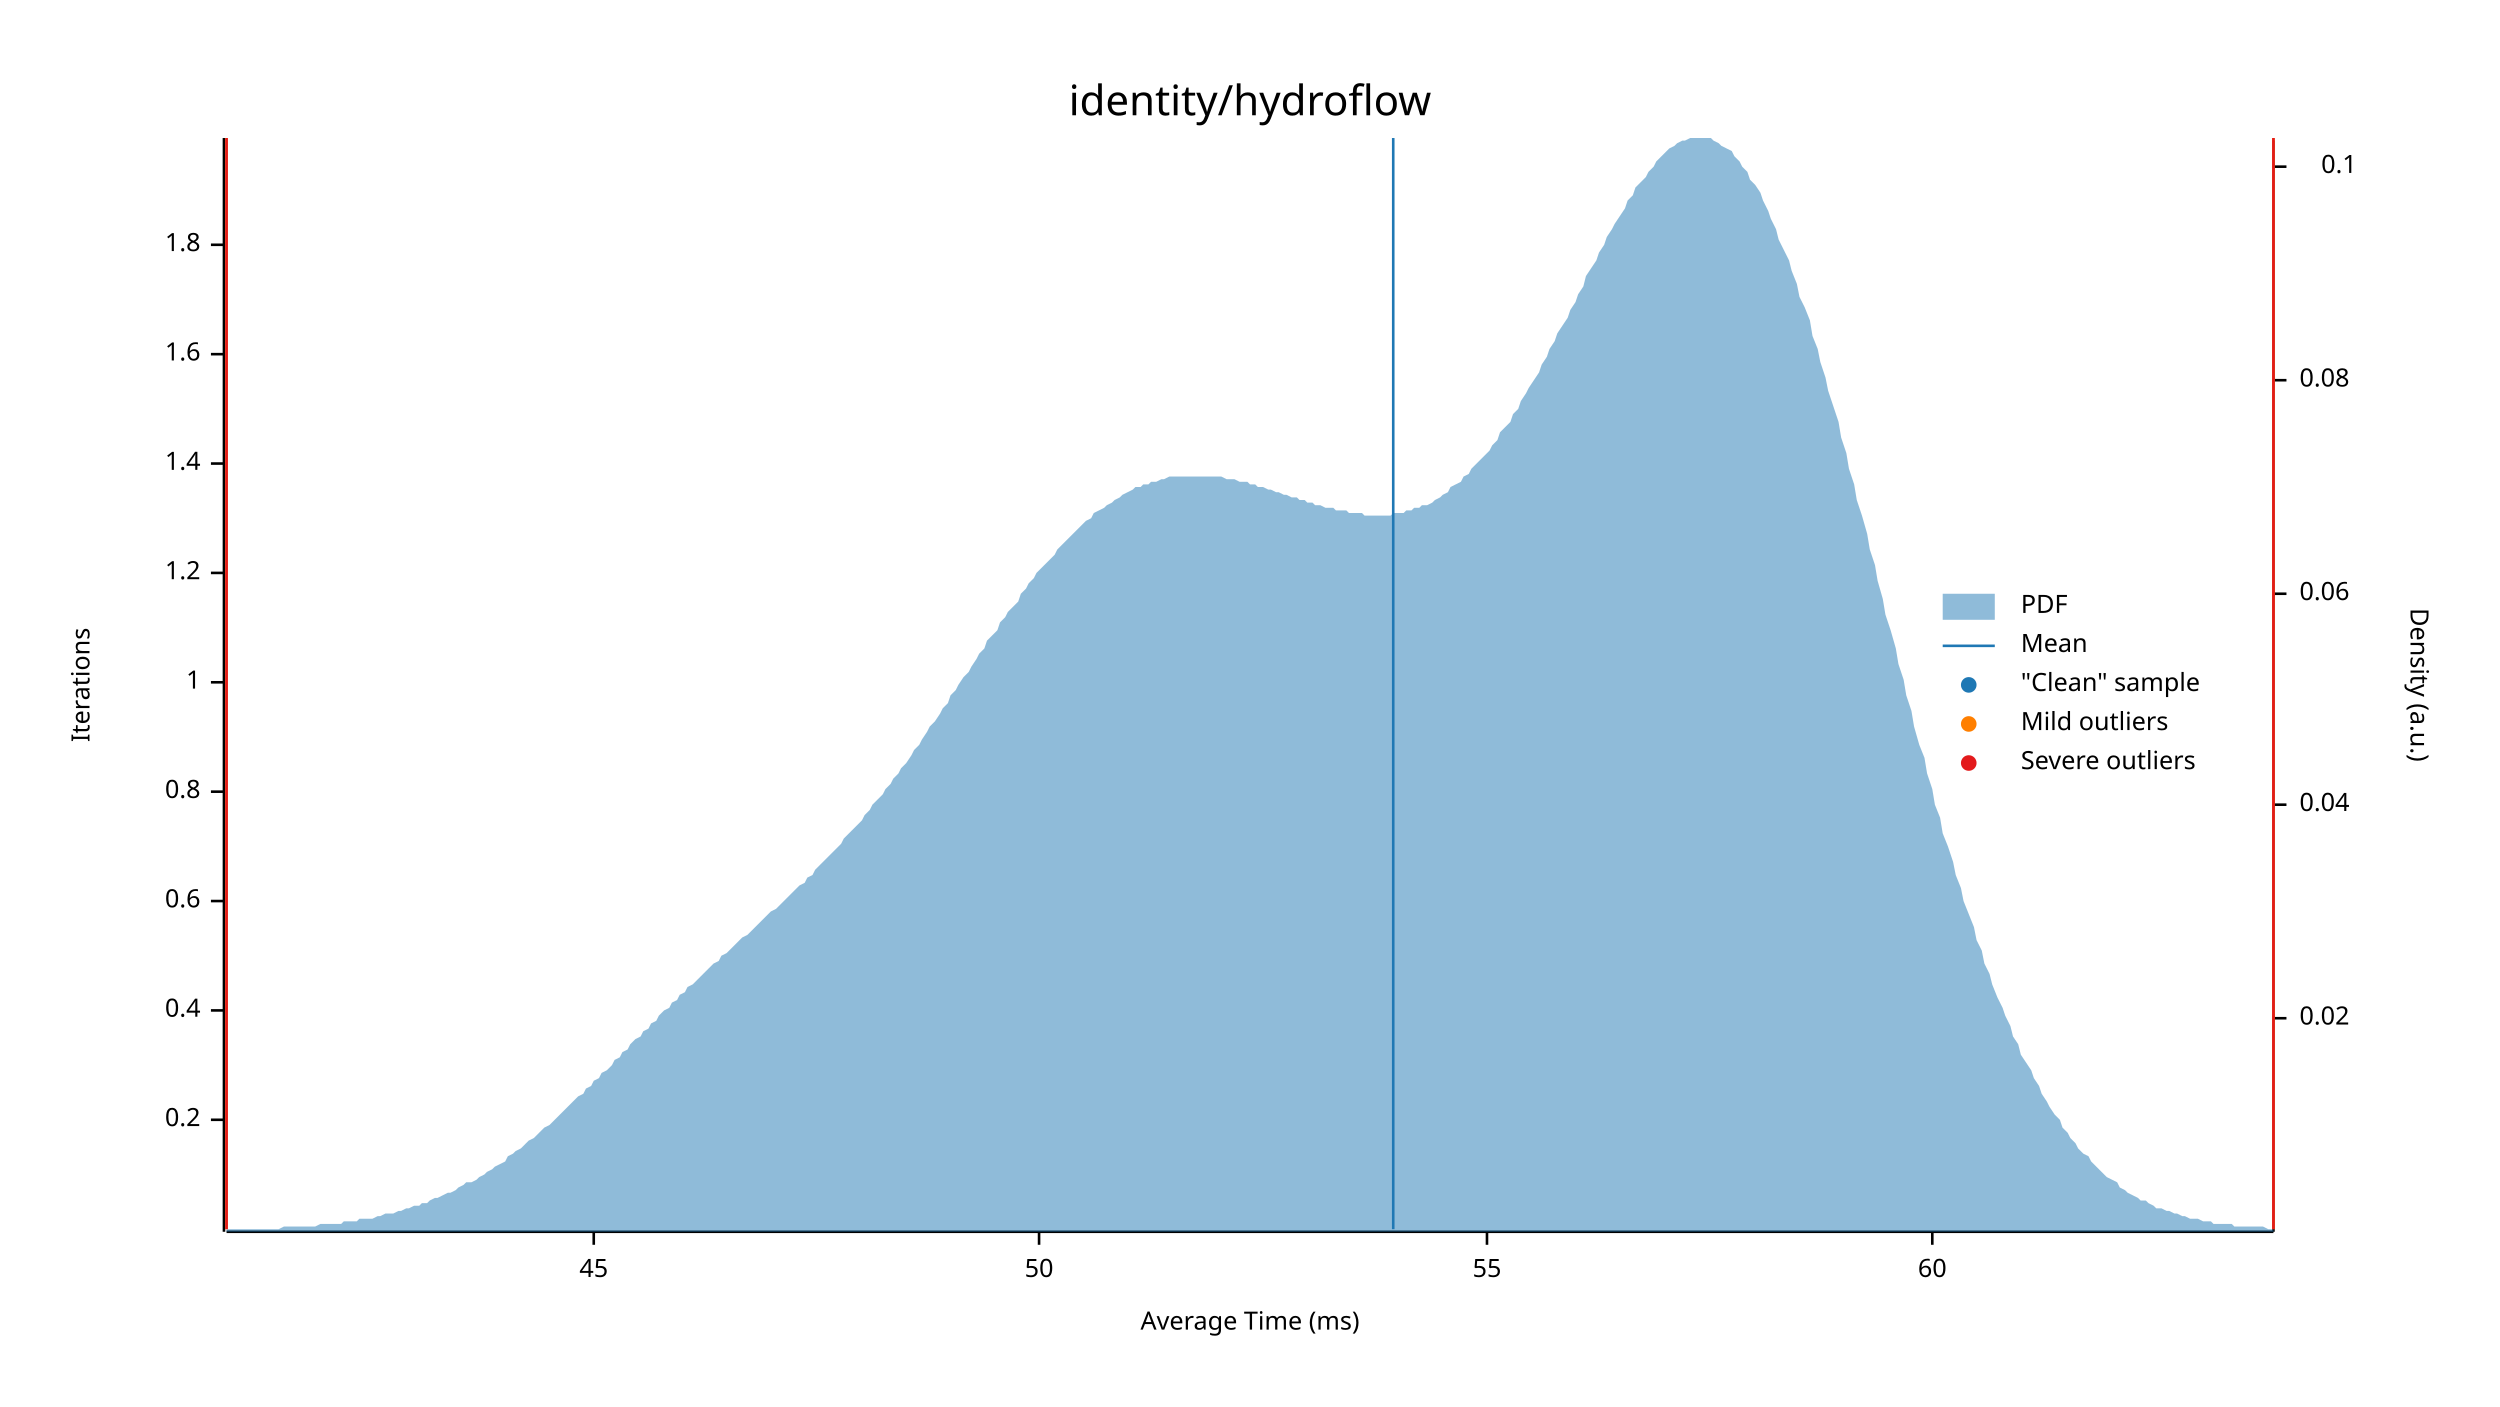
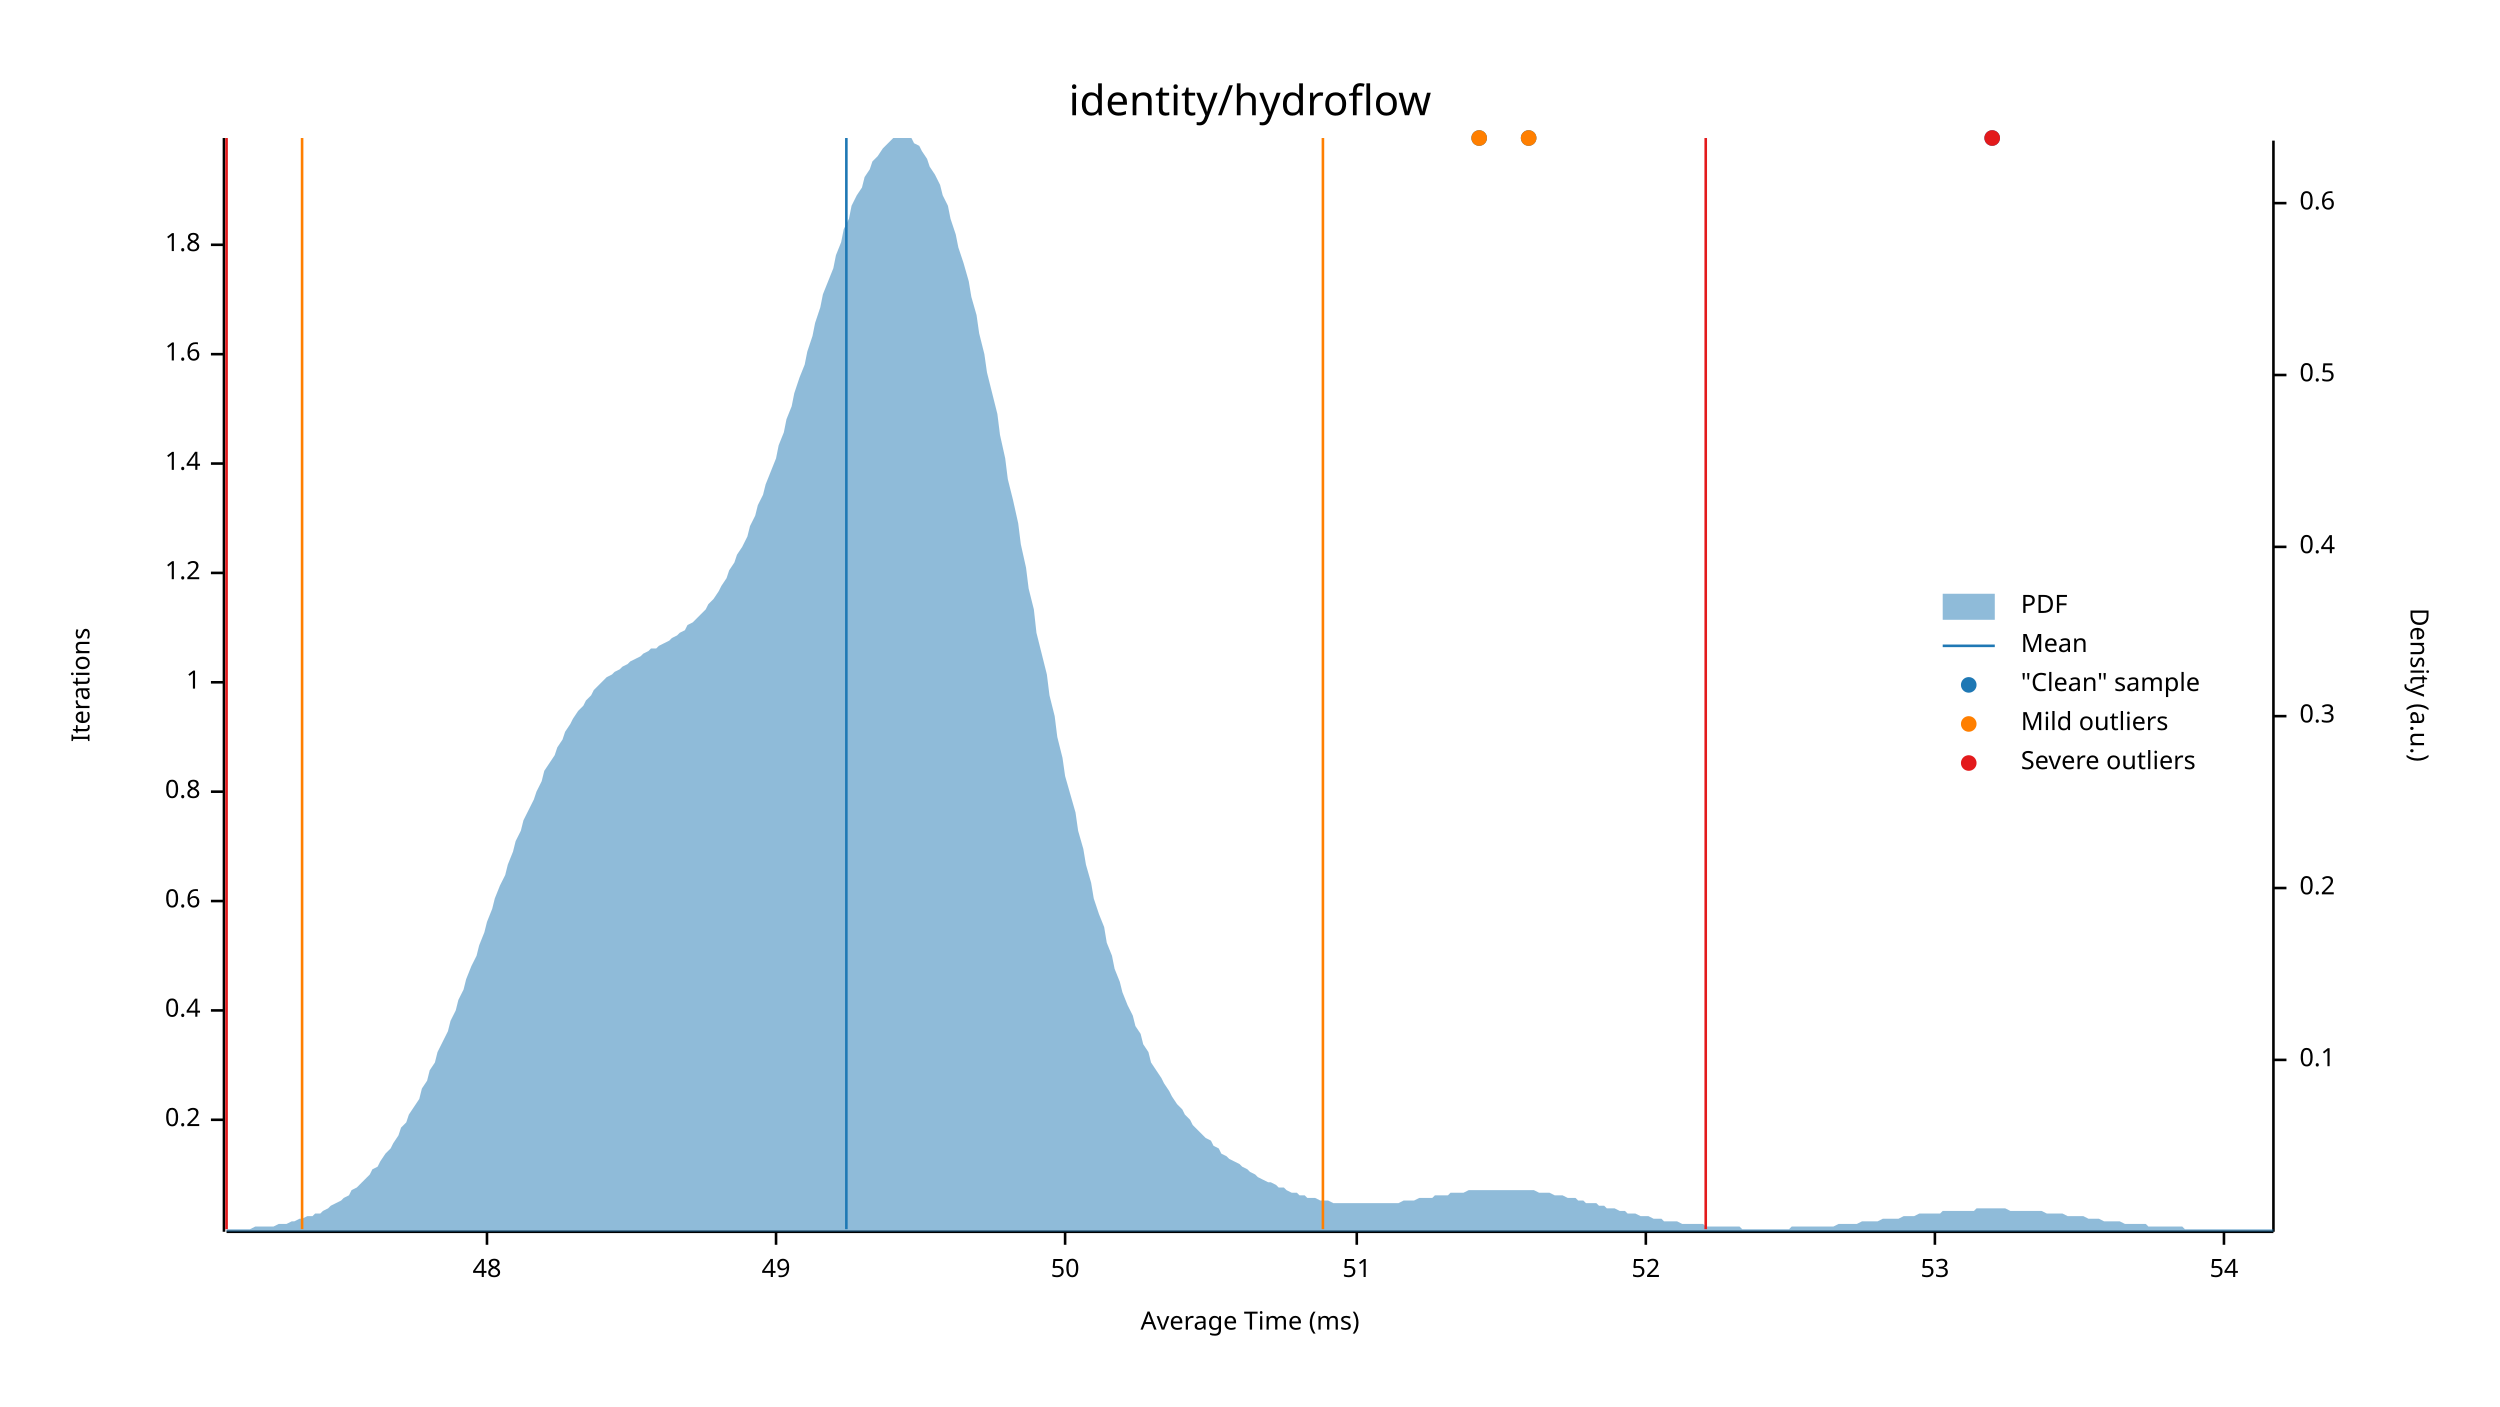
<svg xmlns="http://www.w3.org/2000/svg" width="960" height="540" viewBox="0 0 960 540">
  <text x="480" y="32" dy="0.76em" text-anchor="middle" font-family="sans-serif" font-size="16.129" opacity="1" fill="#000000">
identity/hydroflow
</text>
  <text x="27" y="263" dy="0.76em" text-anchor="middle" font-family="sans-serif" font-size="9.677" opacity="1" fill="#000000" transform="rotate(270, 27, 263)">
Iterations
</text>
  <text x="480" y="513" dy="-0.5ex" text-anchor="middle" font-family="sans-serif" font-size="9.677" opacity="1" fill="#000000">
Average Time (ms)
</text>
  <polyline fill="none" opacity="1" stroke="#000000" stroke-width="1" points="86,53 86,473 " />
  <text x="77" y="430" dy="0.5ex" text-anchor="end" font-family="sans-serif" font-size="9.677" opacity="1" fill="#000000">
0.2
</text>
  <polyline fill="none" opacity="1" stroke="#000000" stroke-width="1" points="81,430 86,430 " />
  <text x="77" y="388" dy="0.5ex" text-anchor="end" font-family="sans-serif" font-size="9.677" opacity="1" fill="#000000">
0.4
</text>
  <polyline fill="none" opacity="1" stroke="#000000" stroke-width="1" points="81,388 86,388 " />
  <text x="77" y="346" dy="0.5ex" text-anchor="end" font-family="sans-serif" font-size="9.677" opacity="1" fill="#000000">
0.6
</text>
  <polyline fill="none" opacity="1" stroke="#000000" stroke-width="1" points="81,346 86,346 " />
  <text x="77" y="304" dy="0.5ex" text-anchor="end" font-family="sans-serif" font-size="9.677" opacity="1" fill="#000000">
0.8
</text>
  <polyline fill="none" opacity="1" stroke="#000000" stroke-width="1" points="81,304 86,304 " />
  <text x="77" y="262" dy="0.5ex" text-anchor="end" font-family="sans-serif" font-size="9.677" opacity="1" fill="#000000">
1
</text>
  <polyline fill="none" opacity="1" stroke="#000000" stroke-width="1" points="81,262 86,262 " />
  <text x="77" y="220" dy="0.5ex" text-anchor="end" font-family="sans-serif" font-size="9.677" opacity="1" fill="#000000">
1.2
</text>
  <polyline fill="none" opacity="1" stroke="#000000" stroke-width="1" points="81,220 86,220 " />
  <text x="77" y="178" dy="0.5ex" text-anchor="end" font-family="sans-serif" font-size="9.677" opacity="1" fill="#000000">
1.4
</text>
  <polyline fill="none" opacity="1" stroke="#000000" stroke-width="1" points="81,178 86,178 " />
  <text x="77" y="136" dy="0.5ex" text-anchor="end" font-family="sans-serif" font-size="9.677" opacity="1" fill="#000000">
1.6
</text>
  <polyline fill="none" opacity="1" stroke="#000000" stroke-width="1" points="81,136 86,136 " />
  <text x="77" y="94" dy="0.5ex" text-anchor="end" font-family="sans-serif" font-size="9.677" opacity="1" fill="#000000">
1.8
</text>
  <polyline fill="none" opacity="1" stroke="#000000" stroke-width="1" points="81,94 86,94 " />
  <polyline fill="none" opacity="1" stroke="#000000" stroke-width="1" points="87,473 873,473 " />
-   <text x="228" y="483" dy="0.76em" text-anchor="middle" font-family="sans-serif" font-size="9.677" opacity="1" fill="#000000">
- 45
+   <text x="187" y="483" dy="0.76em" text-anchor="middle" font-family="sans-serif" font-size="9.677" opacity="1" fill="#000000">
+ 48
</text>
-   <polyline fill="none" opacity="1" stroke="#000000" stroke-width="1" points="228,473 228,478 " />
-   <text x="399" y="483" dy="0.76em" text-anchor="middle" font-family="sans-serif" font-size="9.677" opacity="1" fill="#000000">
+   <polyline fill="none" opacity="1" stroke="#000000" stroke-width="1" points="187,473 187,478 " />
+   <text x="298" y="483" dy="0.76em" text-anchor="middle" font-family="sans-serif" font-size="9.677" opacity="1" fill="#000000">
+ 49
+ </text>
+   <polyline fill="none" opacity="1" stroke="#000000" stroke-width="1" points="298,473 298,478 " />
+   <text x="409" y="483" dy="0.76em" text-anchor="middle" font-family="sans-serif" font-size="9.677" opacity="1" fill="#000000">
50
</text>
-   <polyline fill="none" opacity="1" stroke="#000000" stroke-width="1" points="399,473 399,478 " />
-   <text x="571" y="483" dy="0.76em" text-anchor="middle" font-family="sans-serif" font-size="9.677" opacity="1" fill="#000000">
- 55
+   <polyline fill="none" opacity="1" stroke="#000000" stroke-width="1" points="409,473 409,478 " />
+   <text x="521" y="483" dy="0.76em" text-anchor="middle" font-family="sans-serif" font-size="9.677" opacity="1" fill="#000000">
+ 51
</text>
-   <polyline fill="none" opacity="1" stroke="#000000" stroke-width="1" points="571,473 571,478 " />
-   <text x="742" y="483" dy="0.76em" text-anchor="middle" font-family="sans-serif" font-size="9.677" opacity="1" fill="#000000">
- 60
+   <polyline fill="none" opacity="1" stroke="#000000" stroke-width="1" points="521,473 521,478 " />
+   <text x="632" y="483" dy="0.76em" text-anchor="middle" font-family="sans-serif" font-size="9.677" opacity="1" fill="#000000">
+ 52
</text>
-   <polyline fill="none" opacity="1" stroke="#000000" stroke-width="1" points="742,473 742,478 " />
+   <polyline fill="none" opacity="1" stroke="#000000" stroke-width="1" points="632,473 632,478 " />
+   <text x="743" y="483" dy="0.76em" text-anchor="middle" font-family="sans-serif" font-size="9.677" opacity="1" fill="#000000">
+ 53
+ </text>
+   <polyline fill="none" opacity="1" stroke="#000000" stroke-width="1" points="743,473 743,478 " />
+   <text x="854" y="483" dy="0.76em" text-anchor="middle" font-family="sans-serif" font-size="9.677" opacity="1" fill="#000000">
+ 54
+ </text>
+   <polyline fill="none" opacity="1" stroke="#000000" stroke-width="1" points="854,473 854,478 " />
  <text x="933" y="263" dy="0.76em" text-anchor="middle" font-family="sans-serif" font-size="9.677" opacity="1" fill="#000000" transform="rotate(90, 933, 263)">
Density (a.u.)
</text>
  <polyline fill="none" opacity="1" stroke="#000000" stroke-width="1" points="873,54 873,473 " />
-   <text x="883" y="391" dy="0.5ex" text-anchor="start" font-family="sans-serif" font-size="9.677" opacity="1" fill="#000000">
- 0.02
- </text>
-   <polyline fill="none" opacity="1" stroke="#000000" stroke-width="1" points="873,391 878,391 " />
-   <text x="883" y="309" dy="0.5ex" text-anchor="start" font-family="sans-serif" font-size="9.677" opacity="1" fill="#000000">
- 0.04
- </text>
-   <polyline fill="none" opacity="1" stroke="#000000" stroke-width="1" points="873,309 878,309 " />
-   <text x="883" y="228" dy="0.5ex" text-anchor="start" font-family="sans-serif" font-size="9.677" opacity="1" fill="#000000">
- 0.06
- </text>
-   <polyline fill="none" opacity="1" stroke="#000000" stroke-width="1" points="873,228 878,228 " />
-   <text x="883" y="146" dy="0.5ex" text-anchor="start" font-family="sans-serif" font-size="9.677" opacity="1" fill="#000000">
- 0.08
- </text>
-   <polyline fill="none" opacity="1" stroke="#000000" stroke-width="1" points="873,146 878,146 " />
-   <text x="905" y="64" dy="0.5ex" text-anchor="end" font-family="sans-serif" font-size="9.677" opacity="1" fill="#000000">
+   <text x="883" y="407" dy="0.5ex" text-anchor="start" font-family="sans-serif" font-size="9.677" opacity="1" fill="#000000">
0.1
</text>
-   <polyline fill="none" opacity="1" stroke="#000000" stroke-width="1" points="873,64 878,64 " />
-   <polygon opacity="0.5" fill="#1F78B4" points="87,472 88,472 90,472 91,472 93,472 94,472 96,472 98,472 99,472 101,472 102,472 104,472 105,472 107,472 109,471 110,471 112,471 113,471 115,471 116,471 118,471 120,471 121,471 123,470 124,470 126,470 127,470 129,470 131,470 132,469 134,469 135,469 137,469 138,468 140,468 142,468 143,468 145,467 146,467 148,466 150,466 151,466 153,465 154,465 156,464 157,464 159,463 161,463 162,462 164,462 165,461 167,460 168,460 170,459 172,458 173,458 175,457 176,456 178,455 179,454 181,454 183,453 184,452 186,451 187,450 189,449 190,448 192,447 194,446 195,444 197,443 198,442 200,441 201,440 203,438 205,437 206,436 208,434 209,433 211,432 213,430 214,429 216,427 217,426 219,424 220,423 222,421 224,420 225,418 227,417 228,415 230,414 231,412 233,411 235,409 236,407 238,406 239,404 241,403 242,401 244,399 246,398 247,396 249,395 250,393 252,392 253,390 255,388 257,387 258,385 260,384 261,382 263,381 264,379 266,378 268,376 269,375 271,373 272,372 274,370 276,369 277,367 279,366 280,365 282,363 283,362 285,360 287,359 288,358 290,356 291,355 293,353 294,352 296,350 298,349 299,348 301,346 302,345 304,343 305,342 307,340 309,339 310,337 312,336 313,334 315,332 316,331 318,329 320,327 321,326 323,324 324,322 326,320 327,319 329,317 331,315 332,313 334,311 335,309 337,307 339,305 340,303 342,301 343,299 345,297 346,295 348,293 350,290 351,288 353,286 354,284 356,281 357,279 359,277 361,274 362,272 364,270 365,267 367,265 368,263 370,260 372,258 373,256 375,253 376,251 378,249 379,246 381,244 383,242 384,239 386,237 387,235 389,233 391,231 392,228 394,226 395,224 397,222 398,220 400,218 402,216 403,215 405,213 406,211 408,209 409,208 411,206 413,204 414,203 416,201 417,200 419,199 420,197 422,196 424,195 425,194 427,193 428,192 430,191 431,190 433,189 435,188 436,187 438,187 439,186 441,186 442,185 444,185 446,184 447,184 449,183 450,183 452,183 454,183 455,183 457,183 458,183 460,183 461,183 463,183 465,183 466,183 468,183 469,183 471,184 472,184 474,184 476,185 477,185 479,185 480,186 482,186 483,187 485,187 487,188 488,188 490,189 491,189 493,190 494,190 496,191 498,191 499,192 501,192 502,193 504,193 505,194 507,194 509,195 510,195 512,195 513,196 515,196 517,196 518,197 520,197 521,197 523,197 524,198 526,198 528,198 529,198 531,198 532,198 534,198 535,197 537,197 539,197 540,196 542,196 543,195 545,195 546,194 548,194 550,193 551,192 553,191 554,190 556,189 557,187 559,186 561,185 562,183 564,182 565,180 567,178 568,177 570,175 572,173 573,171 575,169 576,166 578,164 580,162 581,159 583,157 584,154 586,151 587,149 589,146 591,143 592,140 594,137 595,134 597,131 598,128 600,125 602,122 603,119 605,116 606,113 608,110 609,106 611,103 613,100 614,97 616,94 617,91 619,88 620,86 622,83 624,80 625,77 627,75 628,72 630,70 632,68 633,66 635,64 636,62 638,60 639,59 641,57 643,56 644,55 646,54 647,54 649,53 650,53 652,53 654,53 655,53 657,53 658,54 660,55 661,56 663,57 665,58 666,60 668,62 669,64 671,66 672,69 674,71 676,74 677,77 679,81 680,84 682,88 683,92 685,96 687,100 688,104 690,109 691,114 693,118 695,123 696,129 698,134 699,139 701,145 702,150 704,156 706,162 707,168 709,174 710,180 712,186 713,192 715,198 717,205 718,211 720,217 721,223 723,230 724,236 726,242 728,249 729,255 731,261 732,267 734,273 735,279 737,286 739,291 740,297 742,303 743,309 745,314 746,320 748,325 750,331 751,336 753,341 754,346 756,351 758,356 759,361 761,365 762,370 764,374 765,378 767,383 769,387 770,390 772,394 773,398 775,401 776,405 778,408 780,411 781,414 783,417 784,420 786,423 787,425 789,428 791,430 792,433 794,435 795,437 797,439 798,441 800,443 802,444 803,446 805,448 806,449 808,451 809,452 811,453 813,454 814,456 816,457 817,458 819,459 821,460 822,461 824,461 825,462 827,463 828,464 830,464 832,465 833,465 835,466 836,466 838,467 839,467 841,468 843,468 844,468 846,469 847,469 849,469 850,470 852,470 854,470 855,470 857,470 858,471 860,471 861,471 863,471 865,471 866,471 868,471 869,471 871,472 873,472 873,473 87,473 " />
-   <polyline fill="none" opacity="1" stroke="#1F78B4" stroke-width="1" points="535,472 535,53 " />
-   <polyline fill="none" opacity="1" stroke="#FF7F00" stroke-width="1" points="87,472 87,53 " />
-   <polyline fill="none" opacity="1" stroke="#FF7F00" stroke-width="1" points="873,472 873,53 " />
+   <polyline fill="none" opacity="1" stroke="#000000" stroke-width="1" points="873,407 878,407 " />
+   <text x="883" y="341" dy="0.5ex" text-anchor="start" font-family="sans-serif" font-size="9.677" opacity="1" fill="#000000">
+ 0.2
+ </text>
+   <polyline fill="none" opacity="1" stroke="#000000" stroke-width="1" points="873,341 878,341 " />
+   <text x="883" y="275" dy="0.5ex" text-anchor="start" font-family="sans-serif" font-size="9.677" opacity="1" fill="#000000">
+ 0.3
+ </text>
+   <polyline fill="none" opacity="1" stroke="#000000" stroke-width="1" points="873,275 878,275 " />
+   <text x="883" y="210" dy="0.5ex" text-anchor="start" font-family="sans-serif" font-size="9.677" opacity="1" fill="#000000">
+ 0.4
+ </text>
+   <polyline fill="none" opacity="1" stroke="#000000" stroke-width="1" points="873,210 878,210 " />
+   <text x="883" y="144" dy="0.5ex" text-anchor="start" font-family="sans-serif" font-size="9.677" opacity="1" fill="#000000">
+ 0.5
+ </text>
+   <polyline fill="none" opacity="1" stroke="#000000" stroke-width="1" points="873,144 878,144 " />
+   <text x="883" y="78" dy="0.5ex" text-anchor="start" font-family="sans-serif" font-size="9.677" opacity="1" fill="#000000">
+ 0.6
+ </text>
+   <polyline fill="none" opacity="1" stroke="#000000" stroke-width="1" points="873,78 878,78 " />
+   <polygon opacity="0.5" fill="#1F78B4" points="87,472 88,472 90,472 91,472 93,472 94,472 96,472 98,471 99,471 101,471 102,471 104,471 105,471 107,470 109,470 110,470 112,469 113,469 115,468 116,468 118,467 120,467 121,466 123,466 124,465 126,464 127,463 129,462 131,461 132,460 134,459 135,457 137,456 138,455 140,453 142,451 143,449 145,448 146,446 148,443 150,441 151,439 153,436 154,433 156,431 157,428 159,425 161,422 162,418 164,415 165,411 167,408 168,404 170,400 172,396 173,392 175,388 176,384 178,380 179,376 181,371 183,367 184,363 186,358 187,354 189,349 190,345 192,340 194,336 195,332 197,327 198,323 200,319 201,315 203,311 205,307 206,304 208,300 209,296 211,293 213,290 214,287 216,284 217,281 219,278 220,276 222,273 224,271 225,269 227,267 228,265 230,263 231,262 233,260 235,259 236,258 238,257 239,256 241,255 242,254 244,253 246,252 247,251 249,250 250,249 252,249 253,248 255,247 257,246 258,245 260,244 261,243 263,242 264,240 266,239 268,237 269,236 271,234 272,232 274,230 276,227 277,225 279,222 280,219 282,216 283,213 285,210 287,206 288,202 290,198 291,194 293,190 294,186 296,181 298,176 299,171 301,166 302,161 304,156 305,151 307,145 309,140 310,135 312,129 313,124 315,118 316,113 318,108 320,103 321,98 323,93 324,88 326,84 327,79 329,75 331,72 332,68 334,65 335,62 337,60 339,57 340,56 342,54 343,53 345,53 346,53 348,53 350,53 351,55 353,56 354,58 356,61 357,64 359,67 361,71 362,75 364,79 365,84 367,90 368,95 370,101 372,108 373,114 375,121 376,128 378,136 379,143 381,151 383,159 384,167 386,176 387,184 389,192 391,201 392,209 394,218 395,226 397,234 398,243 400,251 402,259 403,267 405,275 406,283 408,291 409,298 411,305 413,312 414,319 416,326 417,332 419,339 420,345 422,351 424,356 425,362 427,367 428,372 430,377 431,381 433,386 435,390 436,394 438,397 439,401 441,404 442,408 444,411 446,414 447,416 449,419 450,421 452,424 454,426 455,428 457,430 458,432 460,434 461,435 463,437 465,438 466,440 468,441 469,443 471,444 472,445 474,446 476,447 477,448 479,449 480,450 482,451 483,452 485,453 487,454 488,454 490,455 491,456 493,456 494,457 496,458 498,458 499,459 501,459 502,460 504,460 505,460 507,461 509,461 510,461 512,462 513,462 515,462 517,462 518,462 520,462 521,462 523,462 524,462 526,462 528,462 529,462 531,462 532,462 534,462 535,462 537,462 539,461 540,461 542,461 543,461 545,460 546,460 548,460 550,460 551,459 553,459 554,459 556,459 557,458 559,458 561,458 562,458 564,457 565,457 567,457 568,457 570,457 572,457 573,457 575,457 576,457 578,457 580,457 581,457 583,457 584,457 586,457 587,457 589,457 591,458 592,458 594,458 595,458 597,459 598,459 600,459 602,460 603,460 605,460 606,461 608,461 609,462 611,462 613,462 614,463 616,463 617,464 619,464 620,464 622,465 624,465 625,466 627,466 628,466 630,467 632,467 633,467 635,468 636,468 638,468 639,469 641,469 643,469 644,469 646,470 647,470 649,470 650,470 652,470 654,470 655,471 657,471 658,471 660,471 661,471 663,471 665,471 666,471 668,471 669,472 671,472 672,472 674,472 676,472 677,472 679,472 680,472 682,472 683,472 685,472 687,472 688,471 690,471 691,471 693,471 695,471 696,471 698,471 699,471 701,471 702,471 704,471 706,470 707,470 709,470 710,470 712,470 713,470 715,469 717,469 718,469 720,469 721,469 723,468 724,468 726,468 728,468 729,468 731,467 732,467 734,467 735,467 737,466 739,466 740,466 742,466 743,466 745,466 746,465 748,465 750,465 751,465 753,465 754,465 756,465 758,465 759,464 761,464 762,464 764,464 765,464 767,464 769,464 770,464 772,465 773,465 775,465 776,465 778,465 780,465 781,465 783,465 784,465 786,466 787,466 789,466 791,466 792,466 794,467 795,467 797,467 798,467 800,467 802,468 803,468 805,468 806,468 808,469 809,469 811,469 813,469 814,469 816,470 817,470 819,470 821,470 822,470 824,470 825,471 827,471 828,471 830,471 832,471 833,471 835,471 836,471 838,471 839,472 841,472 843,472 844,472 846,472 847,472 849,472 850,472 852,472 854,472 855,472 857,472 858,472 860,472 861,472 863,472 865,472 866,472 868,472 869,472 871,472 873,472 873,473 87,473 " />
+   <polyline fill="none" opacity="1" stroke="#1F78B4" stroke-width="1" points="325,472 325,53 " />
+   <polyline fill="none" opacity="1" stroke="#FF7F00" stroke-width="1" points="116,472 116,53 " />
+   <polyline fill="none" opacity="1" stroke="#FF7F00" stroke-width="1" points="508,472 508,53 " />
  <polyline fill="none" opacity="1" stroke="#E31A1C" stroke-width="1" points="87,472 87,53 " />
-   <polyline fill="none" opacity="1" stroke="#E31A1C" stroke-width="1" points="873,472 873,53 " />
+   <polyline fill="none" opacity="1" stroke="#E31A1C" stroke-width="1" points="655,472 655,53 " />
+   <circle cx="568" cy="53" r="3" opacity="1" fill="#1F78B4" stroke="none" stroke-width="1" />
+   <circle cx="587" cy="53" r="3" opacity="1" fill="#1F78B4" stroke="none" stroke-width="1" />
+   <circle cx="765" cy="53" r="3" opacity="1" fill="#1F78B4" stroke="none" stroke-width="1" />
+   <circle cx="568" cy="53" r="3" opacity="1" fill="#FF7F00" stroke="none" stroke-width="1" />
+   <circle cx="587" cy="53" r="3" opacity="1" fill="#FF7F00" stroke="none" stroke-width="1" />
+   <circle cx="765" cy="53" r="3" opacity="1" fill="#E31A1C" stroke="none" stroke-width="1" />
  <text x="776" y="228" dy="0.76em" text-anchor="start" font-family="sans-serif" font-size="9.677" opacity="1" fill="#000000">
PDF
</text>
  <text x="776" y="243" dy="0.76em" text-anchor="start" font-family="sans-serif" font-size="9.677" opacity="1" fill="#000000">
Mean
</text>
  <text x="776" y="258" dy="0.76em" text-anchor="start" font-family="sans-serif" font-size="9.677" opacity="1" fill="#000000">
"Clean" sample
</text>
  <text x="776" y="273" dy="0.76em" text-anchor="start" font-family="sans-serif" font-size="9.677" opacity="1" fill="#000000">
Mild outliers
</text>
  <text x="776" y="288" dy="0.76em" text-anchor="start" font-family="sans-serif" font-size="9.677" opacity="1" fill="#000000">
Severe outliers
</text>
  <rect x="746" y="228" width="20" height="10" opacity="0.5" fill="#1F78B4" stroke="none" />
  <polyline fill="none" opacity="1" stroke="#1F78B4" stroke-width="1" points="746,248 766,248 " />
  <circle cx="756" cy="263" r="3" opacity="1" fill="#1F78B4" stroke="none" stroke-width="1" />
  <circle cx="756" cy="278" r="3" opacity="1" fill="#FF7F00" stroke="none" stroke-width="1" />
  <circle cx="756" cy="293" r="3" opacity="1" fill="#E31A1C" stroke="none" stroke-width="1" />
</svg>
